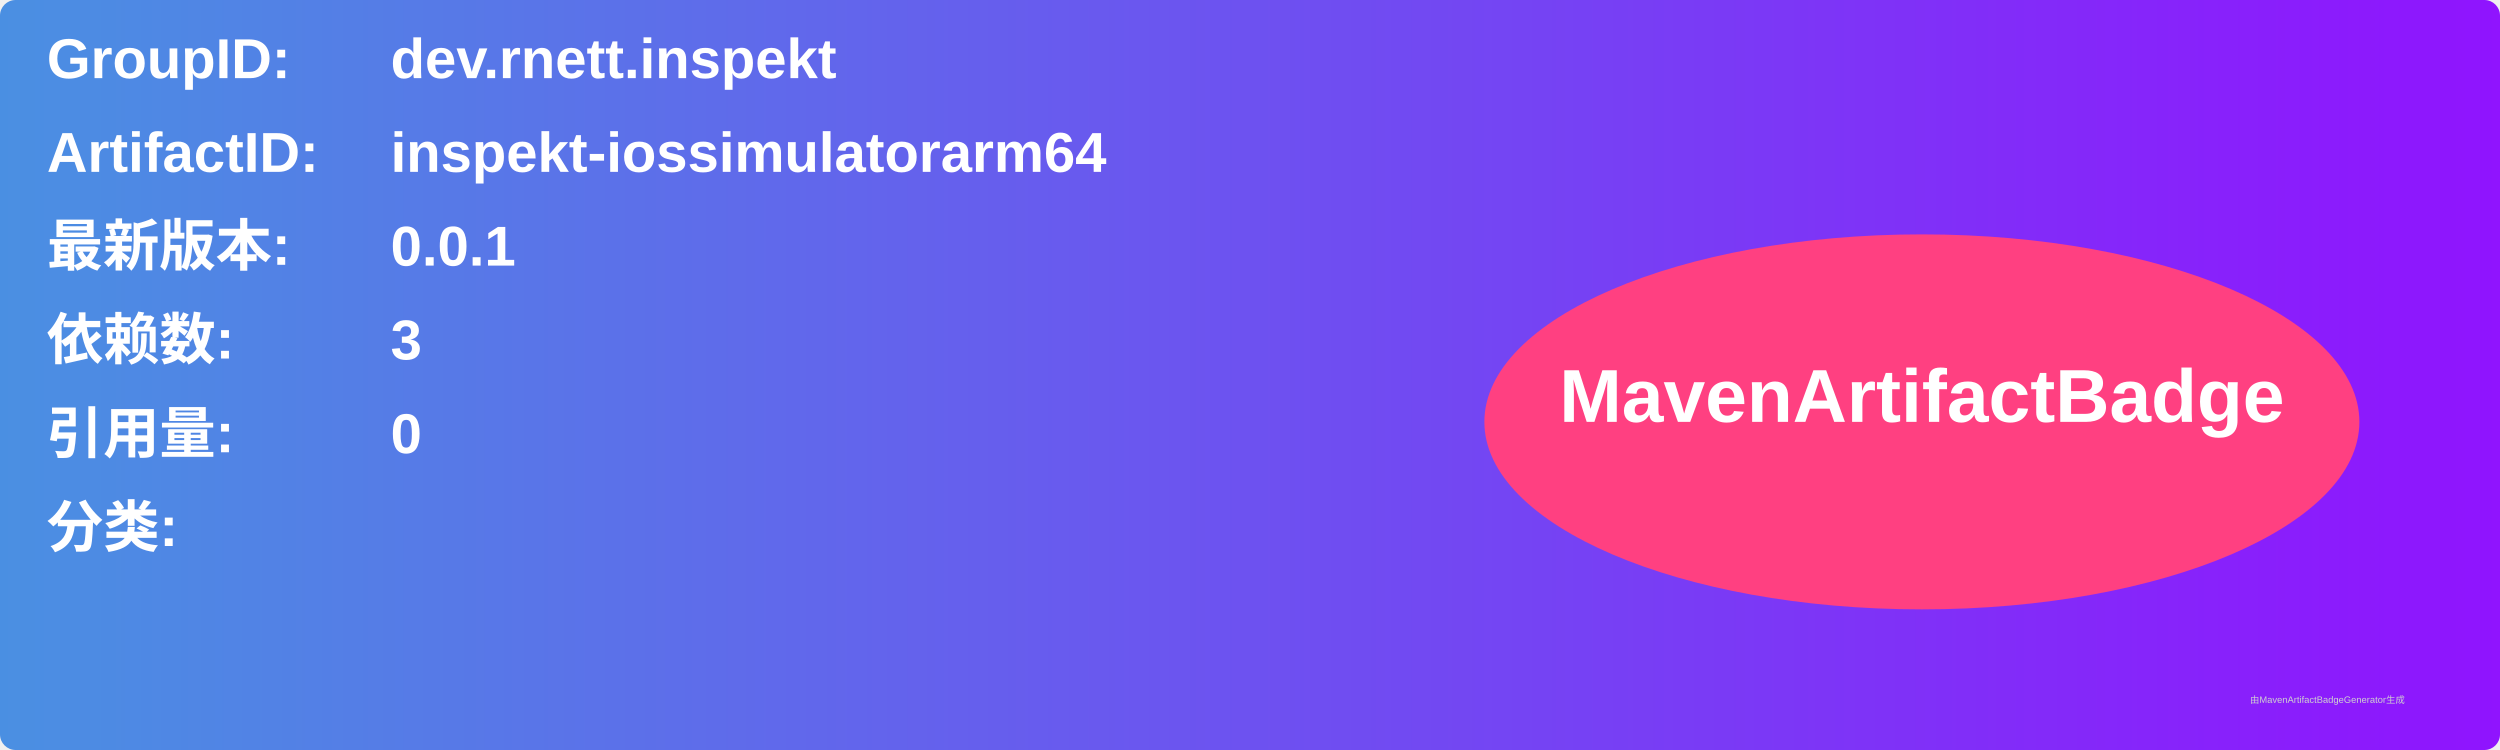
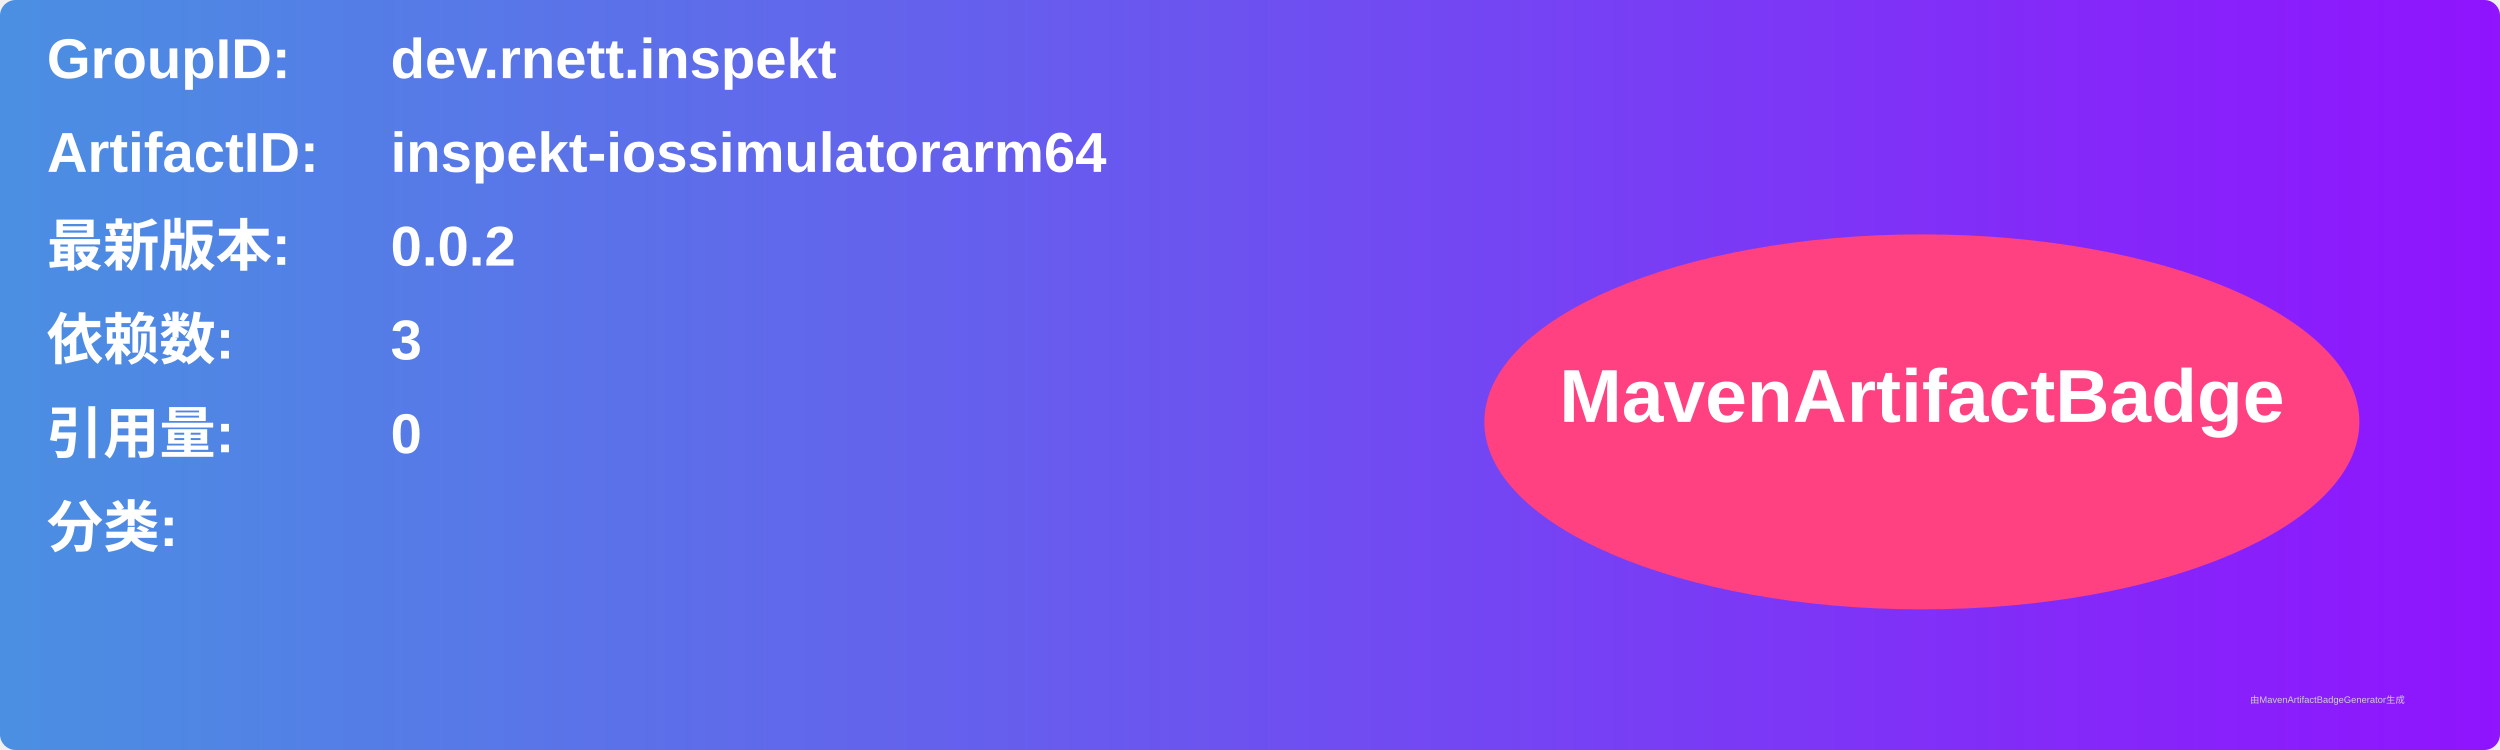
<svg xmlns="http://www.w3.org/2000/svg" width="800" height="240" viewBox="0 0 800 240">
  <linearGradient id="grad" x1="0%" y1="0%" x2="100%" y2="0%">
    <stop offset="0%" stop-color="#4a90e2" />
    <stop offset="100%" stop-color="#9013fe" />
  </linearGradient>
  <rect width="100%" height="100%" rx="5" ry="5" fill="url(#grad)" />
  <g transform="translate(15, 15)">
    <text x="0" y="10" font-family="Arial" font-size="18" fill="white" font-weight="bold" width="260">GroupID:</text>
    <text x="110" y="10" font-family="Arial" font-size="18" fill="white" font-weight="bold" width="460">dev.rnett.inspekt</text>
    <text x="0" y="40" font-family="Arial" font-size="18" fill="white" font-weight="bold" width="260">ArtifactID:</text>
    <text x="110" y="40" font-family="Arial" font-size="18" fill="white" font-weight="bold" width="460">inspekt-iossimulatorarm64</text>
    <text x="0" y="70" font-family="Arial" font-size="18" fill="white" font-weight="bold">最新版本:</text>
    <text x="110" y="70" font-family="Arial" font-size="18" fill="white" font-weight="bold">
-       <tspan font-weight="bold">0.0.1</tspan>
+       <tspan font-weight="bold">0.0.2</tspan>
    </text>
    <text x="0" y="100" font-family="Arial" font-size="18" fill="white" font-weight="bold">依赖数: </text>
    <text x="110" y="100" font-family="Arial" font-size="18" fill="white">
      <tspan font-weight="bold">3</tspan>
    </text>
    <text x="0" y="130" font-family="Arial" font-size="18" fill="white" font-weight="bold">引用量: </text>
    <text x="110" y="130" font-family="Arial" font-size="18" fill="white">
      <tspan font-weight="bold">0</tspan>
    </text>
    <text x="0" y="160" font-family="Arial" font-size="18" fill="white" font-weight="bold">分类:</text>
    <text x="10" y="190" font-family="Arial" font-size="10" fill="white">
      <tspan font-weight="bold" />
    </text>
    <ellipse cx="600" cy="120" rx="140" ry="60" fill="#ff4081" />
    <text x="600" y="120" text-anchor="middle" font-family="Arial" font-size="24" fill="white" font-weight="bold">MavenArtifactBadge</text>
  </g>
  <text x="720" y="225" font-family="Arial" font-size="3" fill="#d0d0d0">由MavenArtifactBadgeGenerator生成</text>
</svg>
